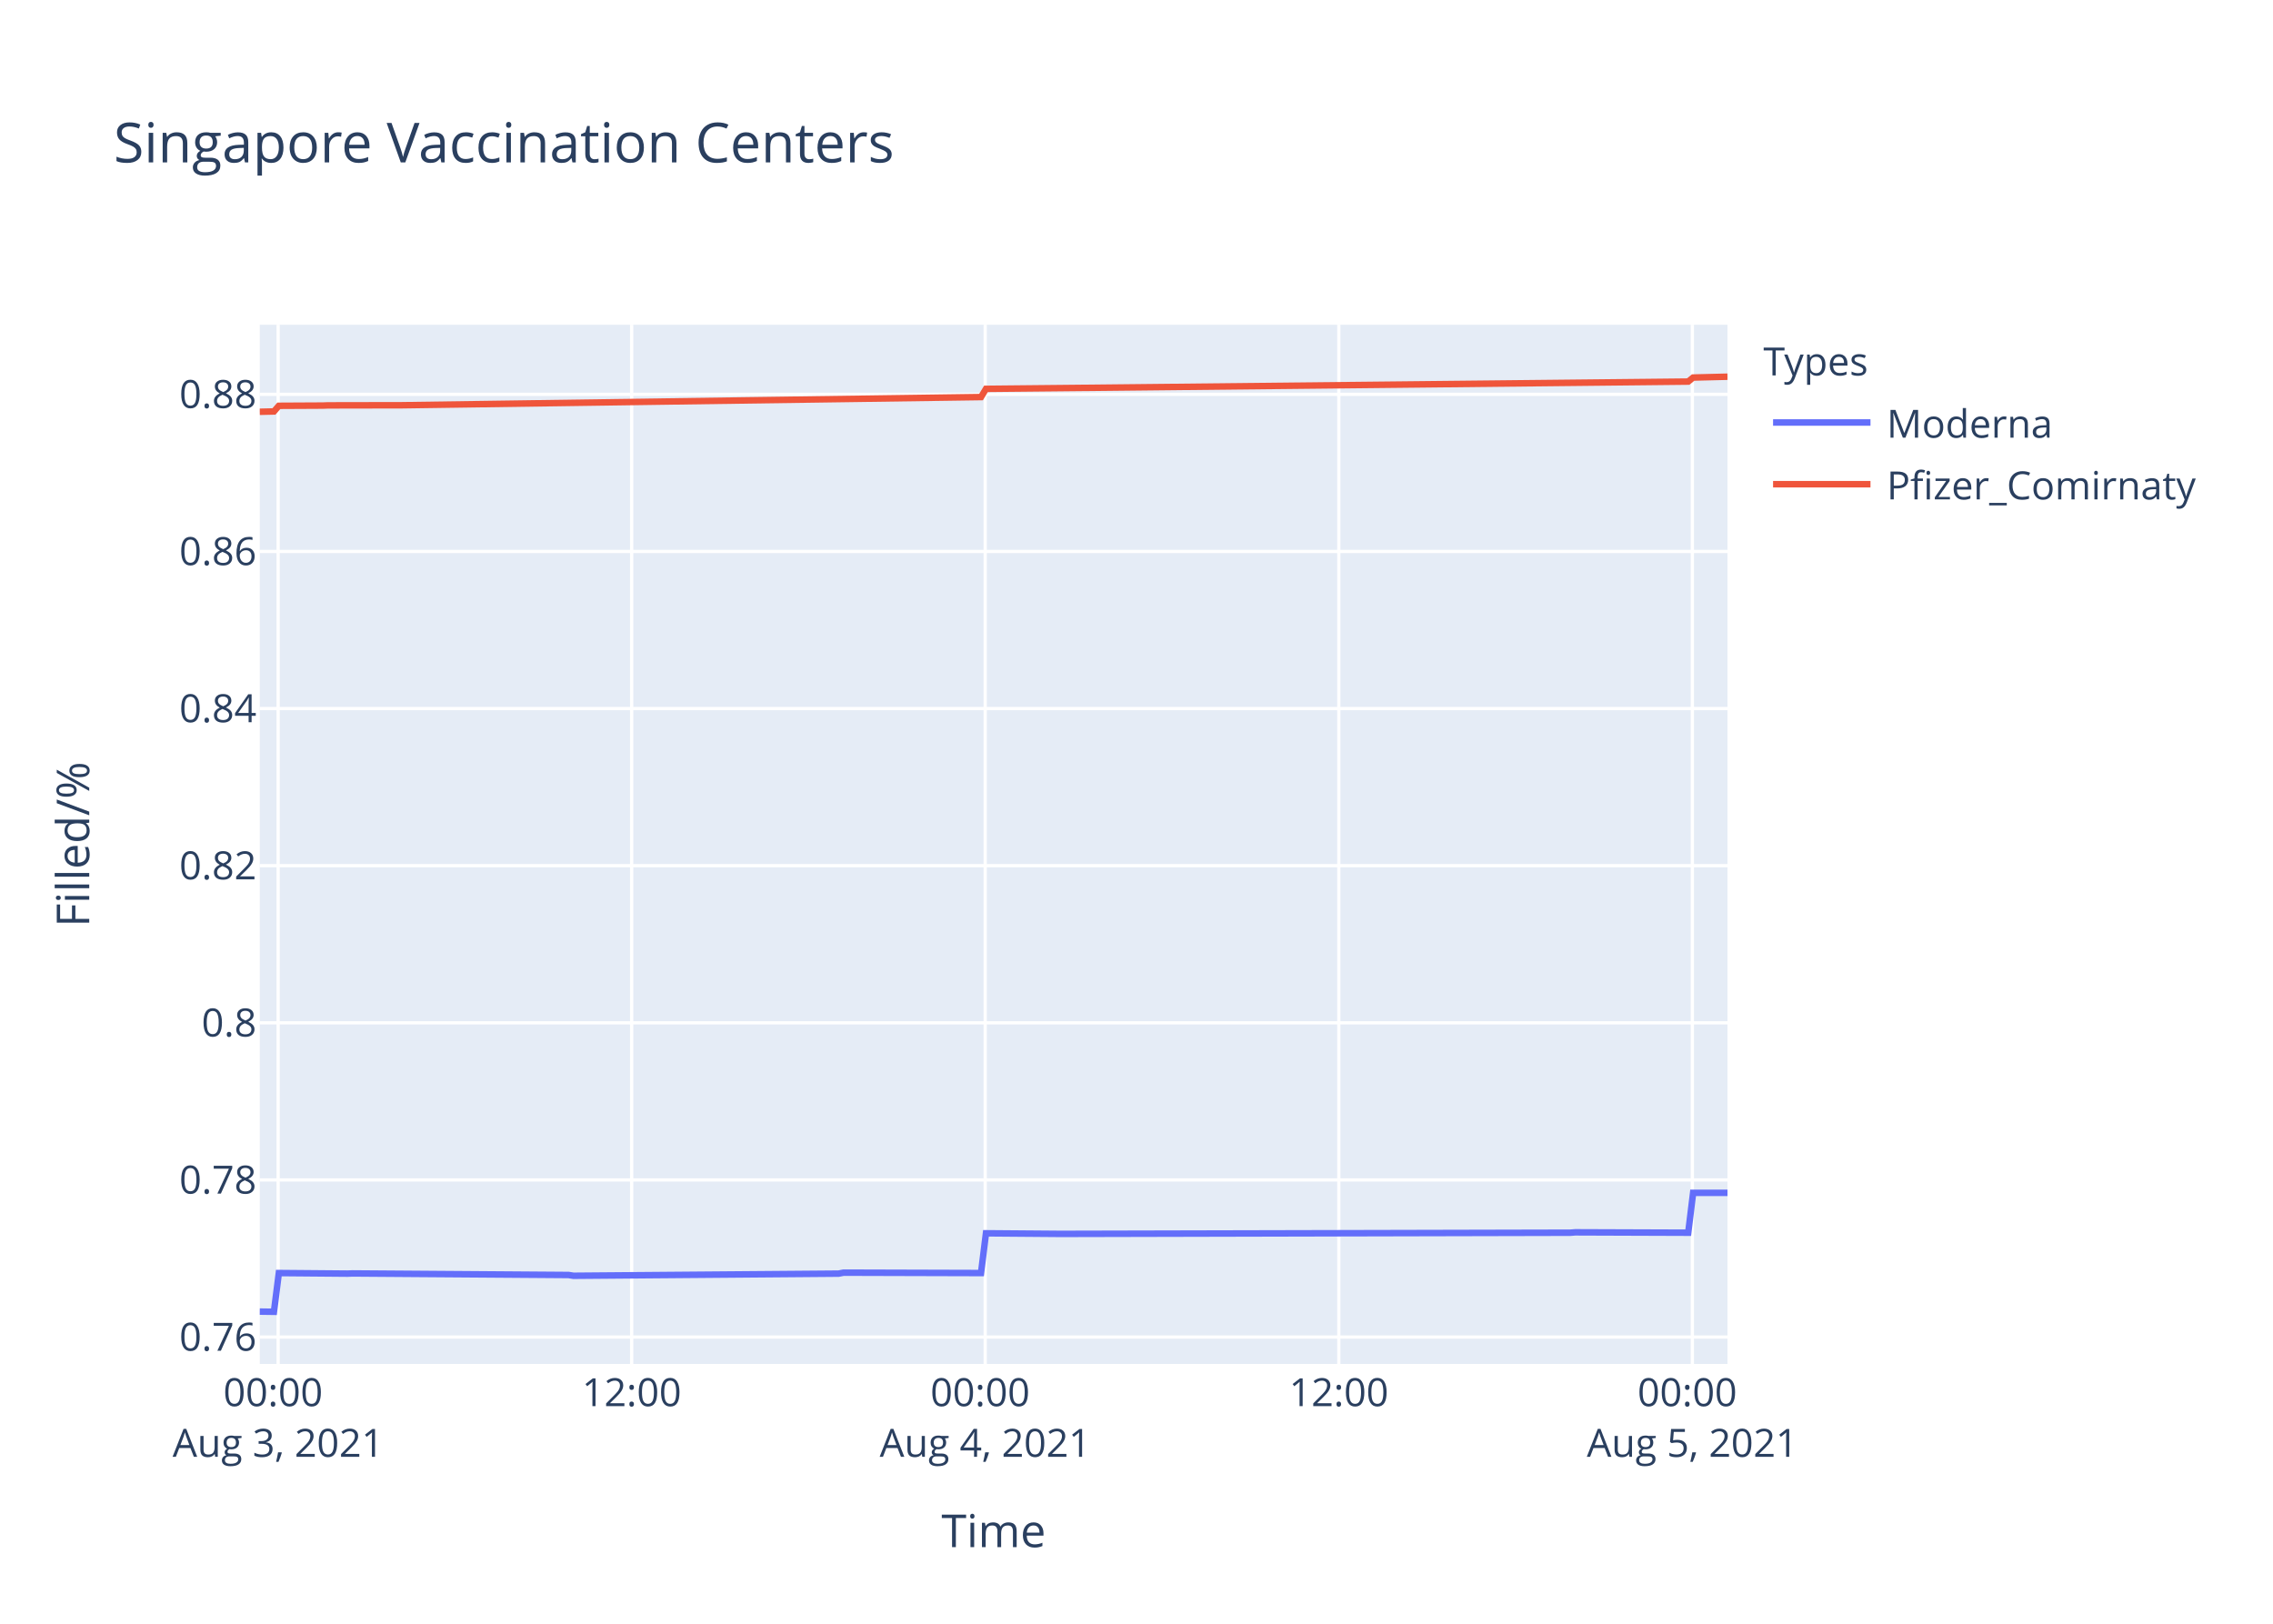
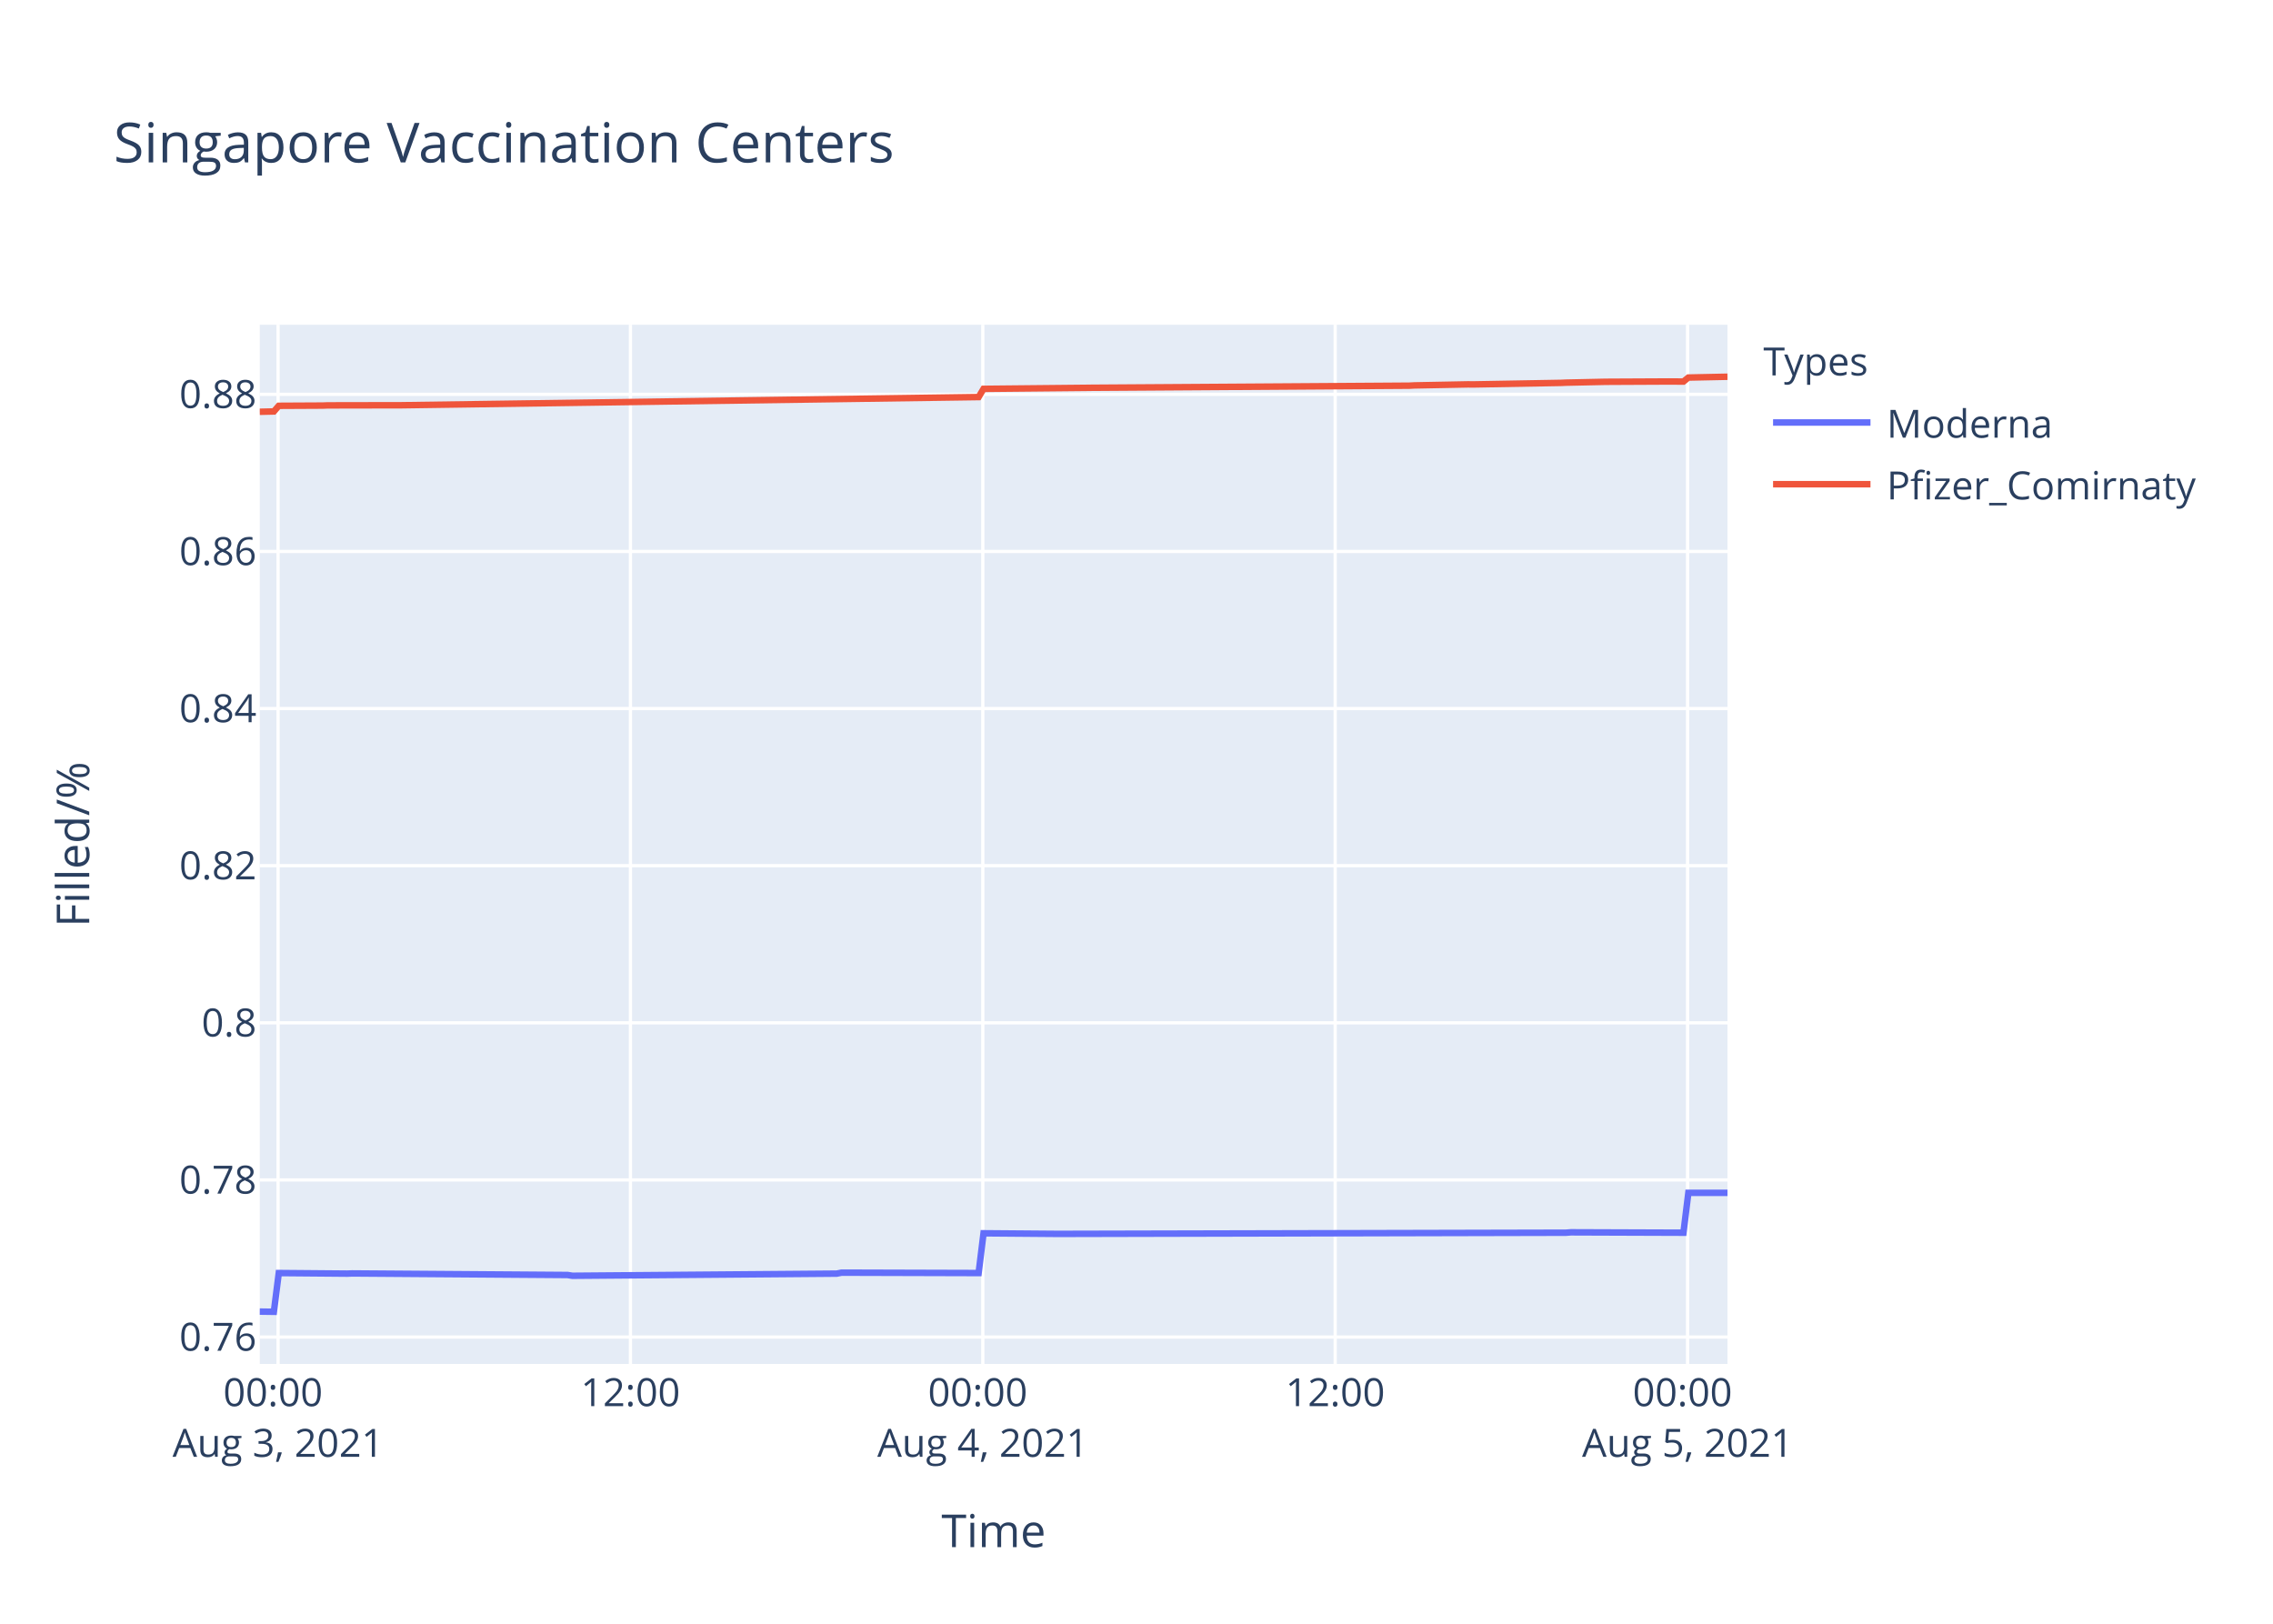
<svg xmlns="http://www.w3.org/2000/svg" class="main-svg" width="700" height="500" style="" viewBox="0 0 700 500">
  <rect x="0" y="0" width="700" height="500" style="fill: rgb(255, 255, 255); fill-opacity: 1;" />
-   <defs id="defs-3fec65">
+   <defs id="defs-0067bf">
    <g class="clips">
-       <clipPath id="clip3fec65xyplot" class="plotclip">
+       <clipPath id="clip0067bfxyplot" class="plotclip">
        <rect width="452" height="320" />
      </clipPath>
-       <clipPath class="axesclip" id="clip3fec65x">
+       <clipPath class="axesclip" id="clip0067bfx">
        <rect x="80" y="0" width="452" height="500" />
      </clipPath>
-       <clipPath class="axesclip" id="clip3fec65y">
+       <clipPath class="axesclip" id="clip0067bfy">
        <rect x="0" y="100" width="700" height="320" />
      </clipPath>
-       <clipPath class="axesclip" id="clip3fec65xy">
+       <clipPath class="axesclip" id="clip0067bfxy">
        <rect x="80" y="100" width="452" height="320" />
      </clipPath>
    </g>
    <g class="gradients" />
  </defs>
  <g class="bglayer">
    <rect class="bg" x="80" y="100" width="452" height="320" style="fill: rgb(229, 236, 246); fill-opacity: 1; stroke-width: 0;" />
  </g>
  <g class="layer-below">
    <g class="imagelayer" />
    <g class="shapelayer" />
  </g>
  <g class="cartesianlayer">
    <g class="subplot xy">
      <g class="layer-subplot">
        <g class="shapelayer" />
        <g class="imagelayer" />
      </g>
      <g class="gridlayer">
        <g class="x">
-           <path class="xgrid crisp" transform="translate(85.65,0)" d="M0,100v320" style="stroke: rgb(255, 255, 255); stroke-opacity: 1; stroke-width: 1px;" />
-           <path class="xgrid crisp" transform="translate(194.53,0)" d="M0,100v320" style="stroke: rgb(255, 255, 255); stroke-opacity: 1; stroke-width: 1px;" />
-           <path class="xgrid crisp" transform="translate(303.41,0)" d="M0,100v320" style="stroke: rgb(255, 255, 255); stroke-opacity: 1; stroke-width: 1px;" />
-           <path class="xgrid crisp" transform="translate(412.3,0)" d="M0,100v320" style="stroke: rgb(255, 255, 255); stroke-opacity: 1; stroke-width: 1px;" />
-           <path class="xgrid crisp" transform="translate(521.18,0)" d="M0,100v320" style="stroke: rgb(255, 255, 255); stroke-opacity: 1; stroke-width: 1px;" />
+           <path class="xgrid crisp" transform="translate(85.63,0)" d="M0,100v320" style="stroke: rgb(255, 255, 255); stroke-opacity: 1; stroke-width: 1px;" />
+           <path class="xgrid crisp" transform="translate(194.15,0)" d="M0,100v320" style="stroke: rgb(255, 255, 255); stroke-opacity: 1; stroke-width: 1px;" />
+           <path class="xgrid crisp" transform="translate(302.67,0)" d="M0,100v320" style="stroke: rgb(255, 255, 255); stroke-opacity: 1; stroke-width: 1px;" />
+           <path class="xgrid crisp" transform="translate(411.19,0)" d="M0,100v320" style="stroke: rgb(255, 255, 255); stroke-opacity: 1; stroke-width: 1px;" />
+           <path class="xgrid crisp" transform="translate(519.71,0)" d="M0,100v320" style="stroke: rgb(255, 255, 255); stroke-opacity: 1; stroke-width: 1px;" />
        </g>
        <g class="y">
          <path class="ygrid crisp" transform="translate(0,411.72)" d="M80,0h452" style="stroke: rgb(255, 255, 255); stroke-opacity: 1; stroke-width: 1px;" />
          <path class="ygrid crisp" transform="translate(0,363.34)" d="M80,0h452" style="stroke: rgb(255, 255, 255); stroke-opacity: 1; stroke-width: 1px;" />
          <path class="ygrid crisp" transform="translate(0,314.96)" d="M80,0h452" style="stroke: rgb(255, 255, 255); stroke-opacity: 1; stroke-width: 1px;" />
          <path class="ygrid crisp" transform="translate(0,266.57)" d="M80,0h452" style="stroke: rgb(255, 255, 255); stroke-opacity: 1; stroke-width: 1px;" />
          <path class="ygrid crisp" transform="translate(0,218.19)" d="M80,0h452" style="stroke: rgb(255, 255, 255); stroke-opacity: 1; stroke-width: 1px;" />
          <path class="ygrid crisp" transform="translate(0,169.81)" d="M80,0h452" style="stroke: rgb(255, 255, 255); stroke-opacity: 1; stroke-width: 1px;" />
          <path class="ygrid crisp" transform="translate(0,121.43)" d="M80,0h452" style="stroke: rgb(255, 255, 255); stroke-opacity: 1; stroke-width: 1px;" />
        </g>
      </g>
      <g class="zerolinelayer" />
      <path class="xlines-below" />
      <path class="ylines-below" />
      <g class="overlines-below" />
      <g class="xaxislayer-below" />
      <g class="yaxislayer-below" />
      <g class="overaxes-below" />
-       <g class="plot" transform="translate(80,100)" clip-path="url('#clip3fec65xyplot')">
+       <g class="plot" transform="translate(80,100)" clip-path="url('#clip0067bfxyplot')">
        <g class="scatterlayer mlayer">
-           <g class="trace scatter traceaf865a" style="stroke-miterlimit: 2; opacity: 1;">
+           <g class="trace scatter trace86d715" style="stroke-miterlimit: 2; opacity: 1;">
            <g class="fills" />
            <g class="errorbars" />
            <g class="lines">
-               <path class="js-line" d="M0,303.88L4.36,303.94L5.87,292.01L27.04,292.19L28.55,292.13L95.1,292.61L96.6,292.85L178.27,292.19L179.78,291.89L222.12,292.01L223.64,279.77L246.31,279.95L247.83,279.95L403.62,279.59L405.12,279.47L439.91,279.59L441.42,267.31L452,267.31" style="vector-effect: non-scaling-stroke; fill: none; stroke: rgb(99, 110, 250); stroke-opacity: 1; stroke-width: 2px; opacity: 1;" />
+               <path class="js-line" d="M0,303.88L4.34,303.94L5.85,292.01L26.95,292.19L28.46,292.13L94.78,292.61L96.28,292.85L177.68,292.19L179.18,291.89L221.38,292.01L222.89,279.77L245.49,279.95L247,279.95L402.27,279.59L403.77,279.47L438.44,279.59L439.95,267.31L452,267.31" style="vector-effect: non-scaling-stroke; fill: none; stroke: rgb(99, 110, 250); stroke-opacity: 1; stroke-width: 2px; opacity: 1;" />
            </g>
            <g class="points" />
            <g class="text" />
          </g>
-           <g class="trace scatter trace93cc04" style="stroke-miterlimit: 2; opacity: 1;">
+           <g class="trace scatter tracec94073" style="stroke-miterlimit: 2; opacity: 1;">
            <g class="fills" />
            <g class="errorbars" />
            <g class="lines">
-               <path class="js-line" d="M0,26.8L4.36,26.7L5.87,24.96L19.48,24.89L21,24.83L42.17,24.79L43.68,24.79L222.12,22.27L223.64,19.74L253.88,19.44L255.39,19.43L439.91,17.5L441.42,16.26L452,16" style="vector-effect: non-scaling-stroke; fill: none; stroke: rgb(239, 85, 59); stroke-opacity: 1; stroke-width: 2px; opacity: 1;" />
+               <path class="js-line" d="M0,26.8L4.34,26.7L5.85,24.96L19.42,24.89L20.93,24.83L42.03,24.79L43.54,24.79L221.38,22.27L222.89,19.74L254.54,19.43L256.04,19.41L354.03,18.76L355.55,18.68L372.12,18.36L373.63,18.38L400.76,17.9L402.27,17.83L414.32,17.57L415.83,17.56L432.41,17.48L433.92,17.47L438.44,17.5L439.95,16.26L452,16.01" style="vector-effect: non-scaling-stroke; fill: none; stroke: rgb(239, 85, 59); stroke-opacity: 1; stroke-width: 2px; opacity: 1;" />
            </g>
            <g class="points" />
            <g class="text" />
          </g>
        </g>
      </g>
      <g class="overplot" />
      <path class="xlines-above crisp" d="M0,0" style="fill: none;" />
      <path class="ylines-above crisp" d="M0,0" style="fill: none;" />
      <g class="overlines-above" />
      <g class="xaxislayer-above">
        <g class="xtick">
-           <text text-anchor="middle" x="0" y="433" transform="translate(85.65,0)" style="font-family: 'Open Sans', verdana, arial, sans-serif; font-size: 12px; fill: rgb(42, 63, 95); fill-opacity: 1; white-space: pre;">
+           <text text-anchor="middle" x="0" y="433" transform="translate(85.63,0)" style="font-family: 'Open Sans', verdana, arial, sans-serif; font-size: 12px; fill: rgb(42, 63, 95); fill-opacity: 1; white-space: pre;">
            <tspan class="line" dy="0em" x="0" y="433">00:00</tspan>
            <tspan class="line" dy="1.3em" x="0" y="433">Aug 3, 2021</tspan>
          </text>
        </g>
        <g class="xtick">
-           <text text-anchor="middle" x="0" y="433" transform="translate(194.53,0)" style="font-family: 'Open Sans', verdana, arial, sans-serif; font-size: 12px; fill: rgb(42, 63, 95); fill-opacity: 1; white-space: pre;">12:00</text>
-         </g>
-         <g class="xtick">
-           <text text-anchor="middle" x="0" y="433" transform="translate(303.41,0)" style="font-family: 'Open Sans', verdana, arial, sans-serif; font-size: 12px; fill: rgb(42, 63, 95); fill-opacity: 1; white-space: pre;">
+           <text text-anchor="middle" x="0" y="433" transform="translate(194.15,0)" style="font-family: 'Open Sans', verdana, arial, sans-serif; font-size: 12px; fill: rgb(42, 63, 95); fill-opacity: 1; white-space: pre;">12:00</text>
+         </g>
+         <g class="xtick">
+           <text text-anchor="middle" x="0" y="433" transform="translate(302.67,0)" style="font-family: 'Open Sans', verdana, arial, sans-serif; font-size: 12px; fill: rgb(42, 63, 95); fill-opacity: 1; white-space: pre;">
            <tspan class="line" dy="0em" x="0" y="433">00:00</tspan>
            <tspan class="line" dy="1.3em" x="0" y="433">Aug 4, 2021</tspan>
          </text>
        </g>
        <g class="xtick">
-           <text text-anchor="middle" x="0" y="433" transform="translate(412.3,0)" style="font-family: 'Open Sans', verdana, arial, sans-serif; font-size: 12px; fill: rgb(42, 63, 95); fill-opacity: 1; white-space: pre;">12:00</text>
-         </g>
-         <g class="xtick">
-           <text text-anchor="middle" x="0" y="433" transform="translate(521.18,0)" style="font-family: 'Open Sans', verdana, arial, sans-serif; font-size: 12px; fill: rgb(42, 63, 95); fill-opacity: 1; white-space: pre;">
+           <text text-anchor="middle" x="0" y="433" transform="translate(411.19,0)" style="font-family: 'Open Sans', verdana, arial, sans-serif; font-size: 12px; fill: rgb(42, 63, 95); fill-opacity: 1; white-space: pre;">12:00</text>
+         </g>
+         <g class="xtick">
+           <text text-anchor="middle" x="0" y="433" transform="translate(519.71,0)" style="font-family: 'Open Sans', verdana, arial, sans-serif; font-size: 12px; fill: rgb(42, 63, 95); fill-opacity: 1; white-space: pre;">
            <tspan class="line" dy="0em" x="0" y="433">00:00</tspan>
            <tspan class="line" dy="1.3em" x="0" y="433">Aug 5, 2021</tspan>
          </text>
        </g>
      </g>
      <g class="yaxislayer-above">
        <g class="ytick">
          <text text-anchor="end" x="79" y="4.2" transform="translate(0,411.72)" style="font-family: 'Open Sans', verdana, arial, sans-serif; font-size: 12px; fill: rgb(42, 63, 95); fill-opacity: 1; white-space: pre;">0.76</text>
        </g>
        <g class="ytick">
          <text text-anchor="end" x="79" y="4.2" transform="translate(0,363.34)" style="font-family: 'Open Sans', verdana, arial, sans-serif; font-size: 12px; fill: rgb(42, 63, 95); fill-opacity: 1; white-space: pre;">0.78</text>
        </g>
        <g class="ytick">
          <text text-anchor="end" x="79" y="4.2" transform="translate(0,314.96)" style="font-family: 'Open Sans', verdana, arial, sans-serif; font-size: 12px; fill: rgb(42, 63, 95); fill-opacity: 1; white-space: pre;">0.8</text>
        </g>
        <g class="ytick">
          <text text-anchor="end" x="79" y="4.2" transform="translate(0,266.57)" style="font-family: 'Open Sans', verdana, arial, sans-serif; font-size: 12px; fill: rgb(42, 63, 95); fill-opacity: 1; white-space: pre;">0.82</text>
        </g>
        <g class="ytick">
          <text text-anchor="end" x="79" y="4.2" transform="translate(0,218.19)" style="font-family: 'Open Sans', verdana, arial, sans-serif; font-size: 12px; fill: rgb(42, 63, 95); fill-opacity: 1; white-space: pre;">0.84</text>
        </g>
        <g class="ytick">
          <text text-anchor="end" x="79" y="4.2" transform="translate(0,169.81)" style="font-family: 'Open Sans', verdana, arial, sans-serif; font-size: 12px; fill: rgb(42, 63, 95); fill-opacity: 1; white-space: pre;">0.86</text>
        </g>
        <g class="ytick">
          <text text-anchor="end" x="79" y="4.2" transform="translate(0,121.43)" style="font-family: 'Open Sans', verdana, arial, sans-serif; font-size: 12px; fill: rgb(42, 63, 95); fill-opacity: 1; white-space: pre;">0.88</text>
        </g>
      </g>
      <g class="overaxes-above" />
    </g>
  </g>
  <g class="polarlayer" />
  <g class="ternarylayer" />
  <g class="geolayer" />
  <g class="funnelarealayer" />
  <g class="pielayer" />
  <g class="treemaplayer" />
  <g class="sunburstlayer" />
  <g class="glimages" />
-   <defs id="topdefs-3fec65">
+   <defs id="topdefs-0067bf">
    <g class="clips" />
-     <clipPath id="legend3fec65">
+     <clipPath id="legend0067bf">
      <rect width="147" height="64" x="0" y="0" />
    </clipPath>
  </defs>
  <g class="layer-above">
    <g class="imagelayer" />
    <g class="shapelayer" />
  </g>
  <g class="infolayer">
    <g class="legend" pointer-events="all" transform="translate(541.04,100)">
      <rect class="bg" shape-rendering="crispEdges" width="147" height="64" x="0" y="0" style="stroke: rgb(68, 68, 68); stroke-opacity: 1; fill: rgb(255, 255, 255); fill-opacity: 1; stroke-width: 0px;" />
-       <g class="scrollbox" transform="" clip-path="url('#legend3fec65')">
+       <g class="scrollbox" transform="" clip-path="url('#legend0067bf')">
        <text class="legendtitletext" text-anchor="start" x="2" y="15.6" style="font-family: 'Open Sans', verdana, arial, sans-serif; font-size: 12px; fill: rgb(42, 63, 95); fill-opacity: 1; white-space: pre;">Types</text>
        <g class="groups" transform="">
          <g class="traces" transform="translate(0,30.1)" style="opacity: 1;">
            <text class="legendtext" text-anchor="start" x="40" y="4.68" style="font-family: 'Open Sans', verdana, arial, sans-serif; font-size: 12px; fill: rgb(42, 63, 95); fill-opacity: 1; white-space: pre;">Moderna</text>
            <g class="layers" style="opacity: 1;">
              <g class="legendfill" />
              <g class="legendlines">
                <path class="js-line" d="M5,0h30" style="fill: none; stroke: rgb(99, 110, 250); stroke-opacity: 1; stroke-width: 2px;" />
              </g>
              <g class="legendsymbols">
                <g class="legendpoints" />
              </g>
            </g>
            <rect class="legendtoggle" x="0" y="-9.5" width="141.656" height="19" style="fill: rgb(0, 0, 0); fill-opacity: 0;" />
          </g>
        </g>
        <g class="groups" transform="">
          <g class="traces" transform="translate(0,49.1)" style="opacity: 1;">
            <text class="legendtext" text-anchor="start" x="40" y="4.68" style="font-family: 'Open Sans', verdana, arial, sans-serif; font-size: 12px; fill: rgb(42, 63, 95); fill-opacity: 1; white-space: pre;">Pfizer_Comirnaty</text>
            <g class="layers" style="opacity: 1;">
              <g class="legendfill" />
              <g class="legendlines">
                <path class="js-line" d="M5,0h30" style="fill: none; stroke: rgb(239, 85, 59); stroke-opacity: 1; stroke-width: 2px;" />
              </g>
              <g class="legendsymbols">
                <g class="legendpoints" />
              </g>
            </g>
            <rect class="legendtoggle" x="0" y="-9.5" width="141.656" height="19" style="fill: rgb(0, 0, 0); fill-opacity: 0;" />
          </g>
        </g>
      </g>
      <rect class="scrollbar" rx="20" ry="3" width="0" height="0" x="0" y="0" style="fill: rgb(128, 139, 164); fill-opacity: 1;" />
    </g>
    <g class="g-gtitle">
      <text class="gtitle" x="35" y="50" text-anchor="start" dy="0em" style="font-family: 'Open Sans', verdana, arial, sans-serif; font-size: 17px; fill: rgb(42, 63, 95); opacity: 1; font-weight: normal; white-space: pre;">Singapore Vaccination Centers</text>
    </g>
    <g class="g-xtitle">
      <text class="xtitle" x="306" y="476.409" text-anchor="middle" style="font-family: 'Open Sans', verdana, arial, sans-serif; font-size: 14px; fill: rgb(42, 63, 95); opacity: 1; font-weight: normal; white-space: pre;">Time</text>
    </g>
    <g class="g-ytitle">
      <text class="ytitle" transform="rotate(-90,27.48125,260)" x="27.481" y="260" text-anchor="middle" style="font-family: 'Open Sans', verdana, arial, sans-serif; font-size: 14px; fill: rgb(42, 63, 95); opacity: 1; font-weight: normal; white-space: pre;">Filled/%</text>
    </g>
  </g>
</svg>
